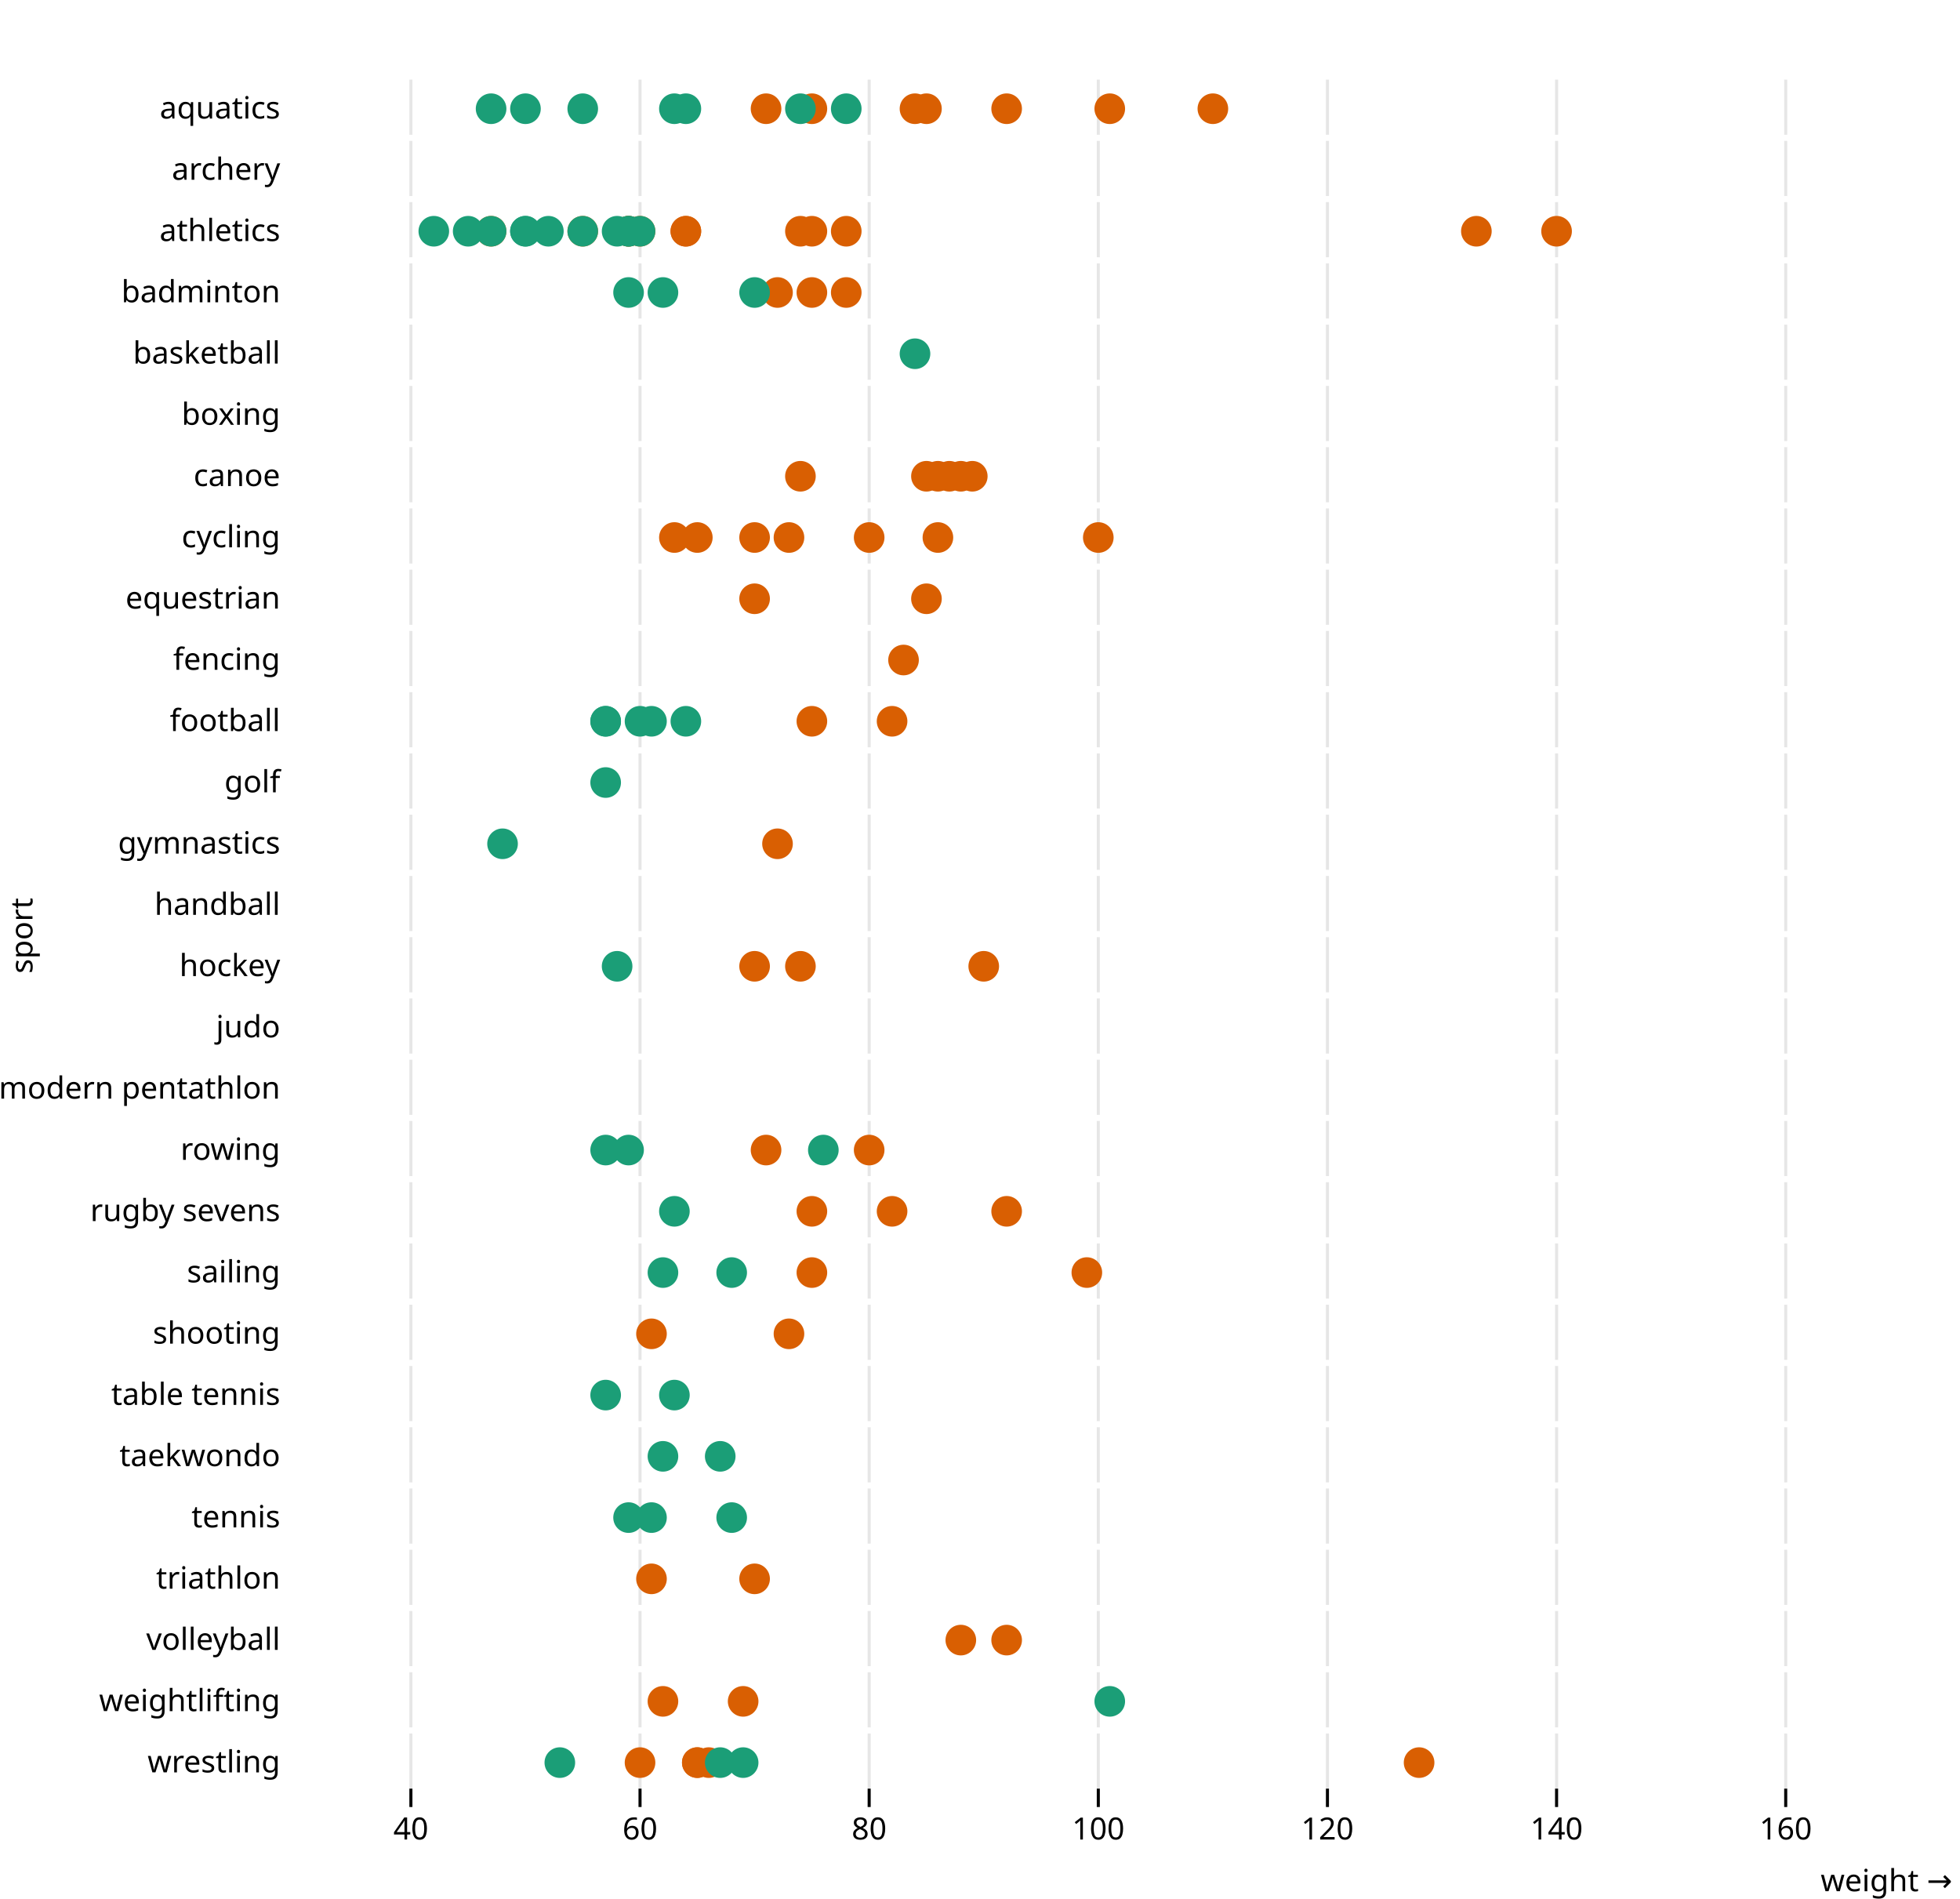
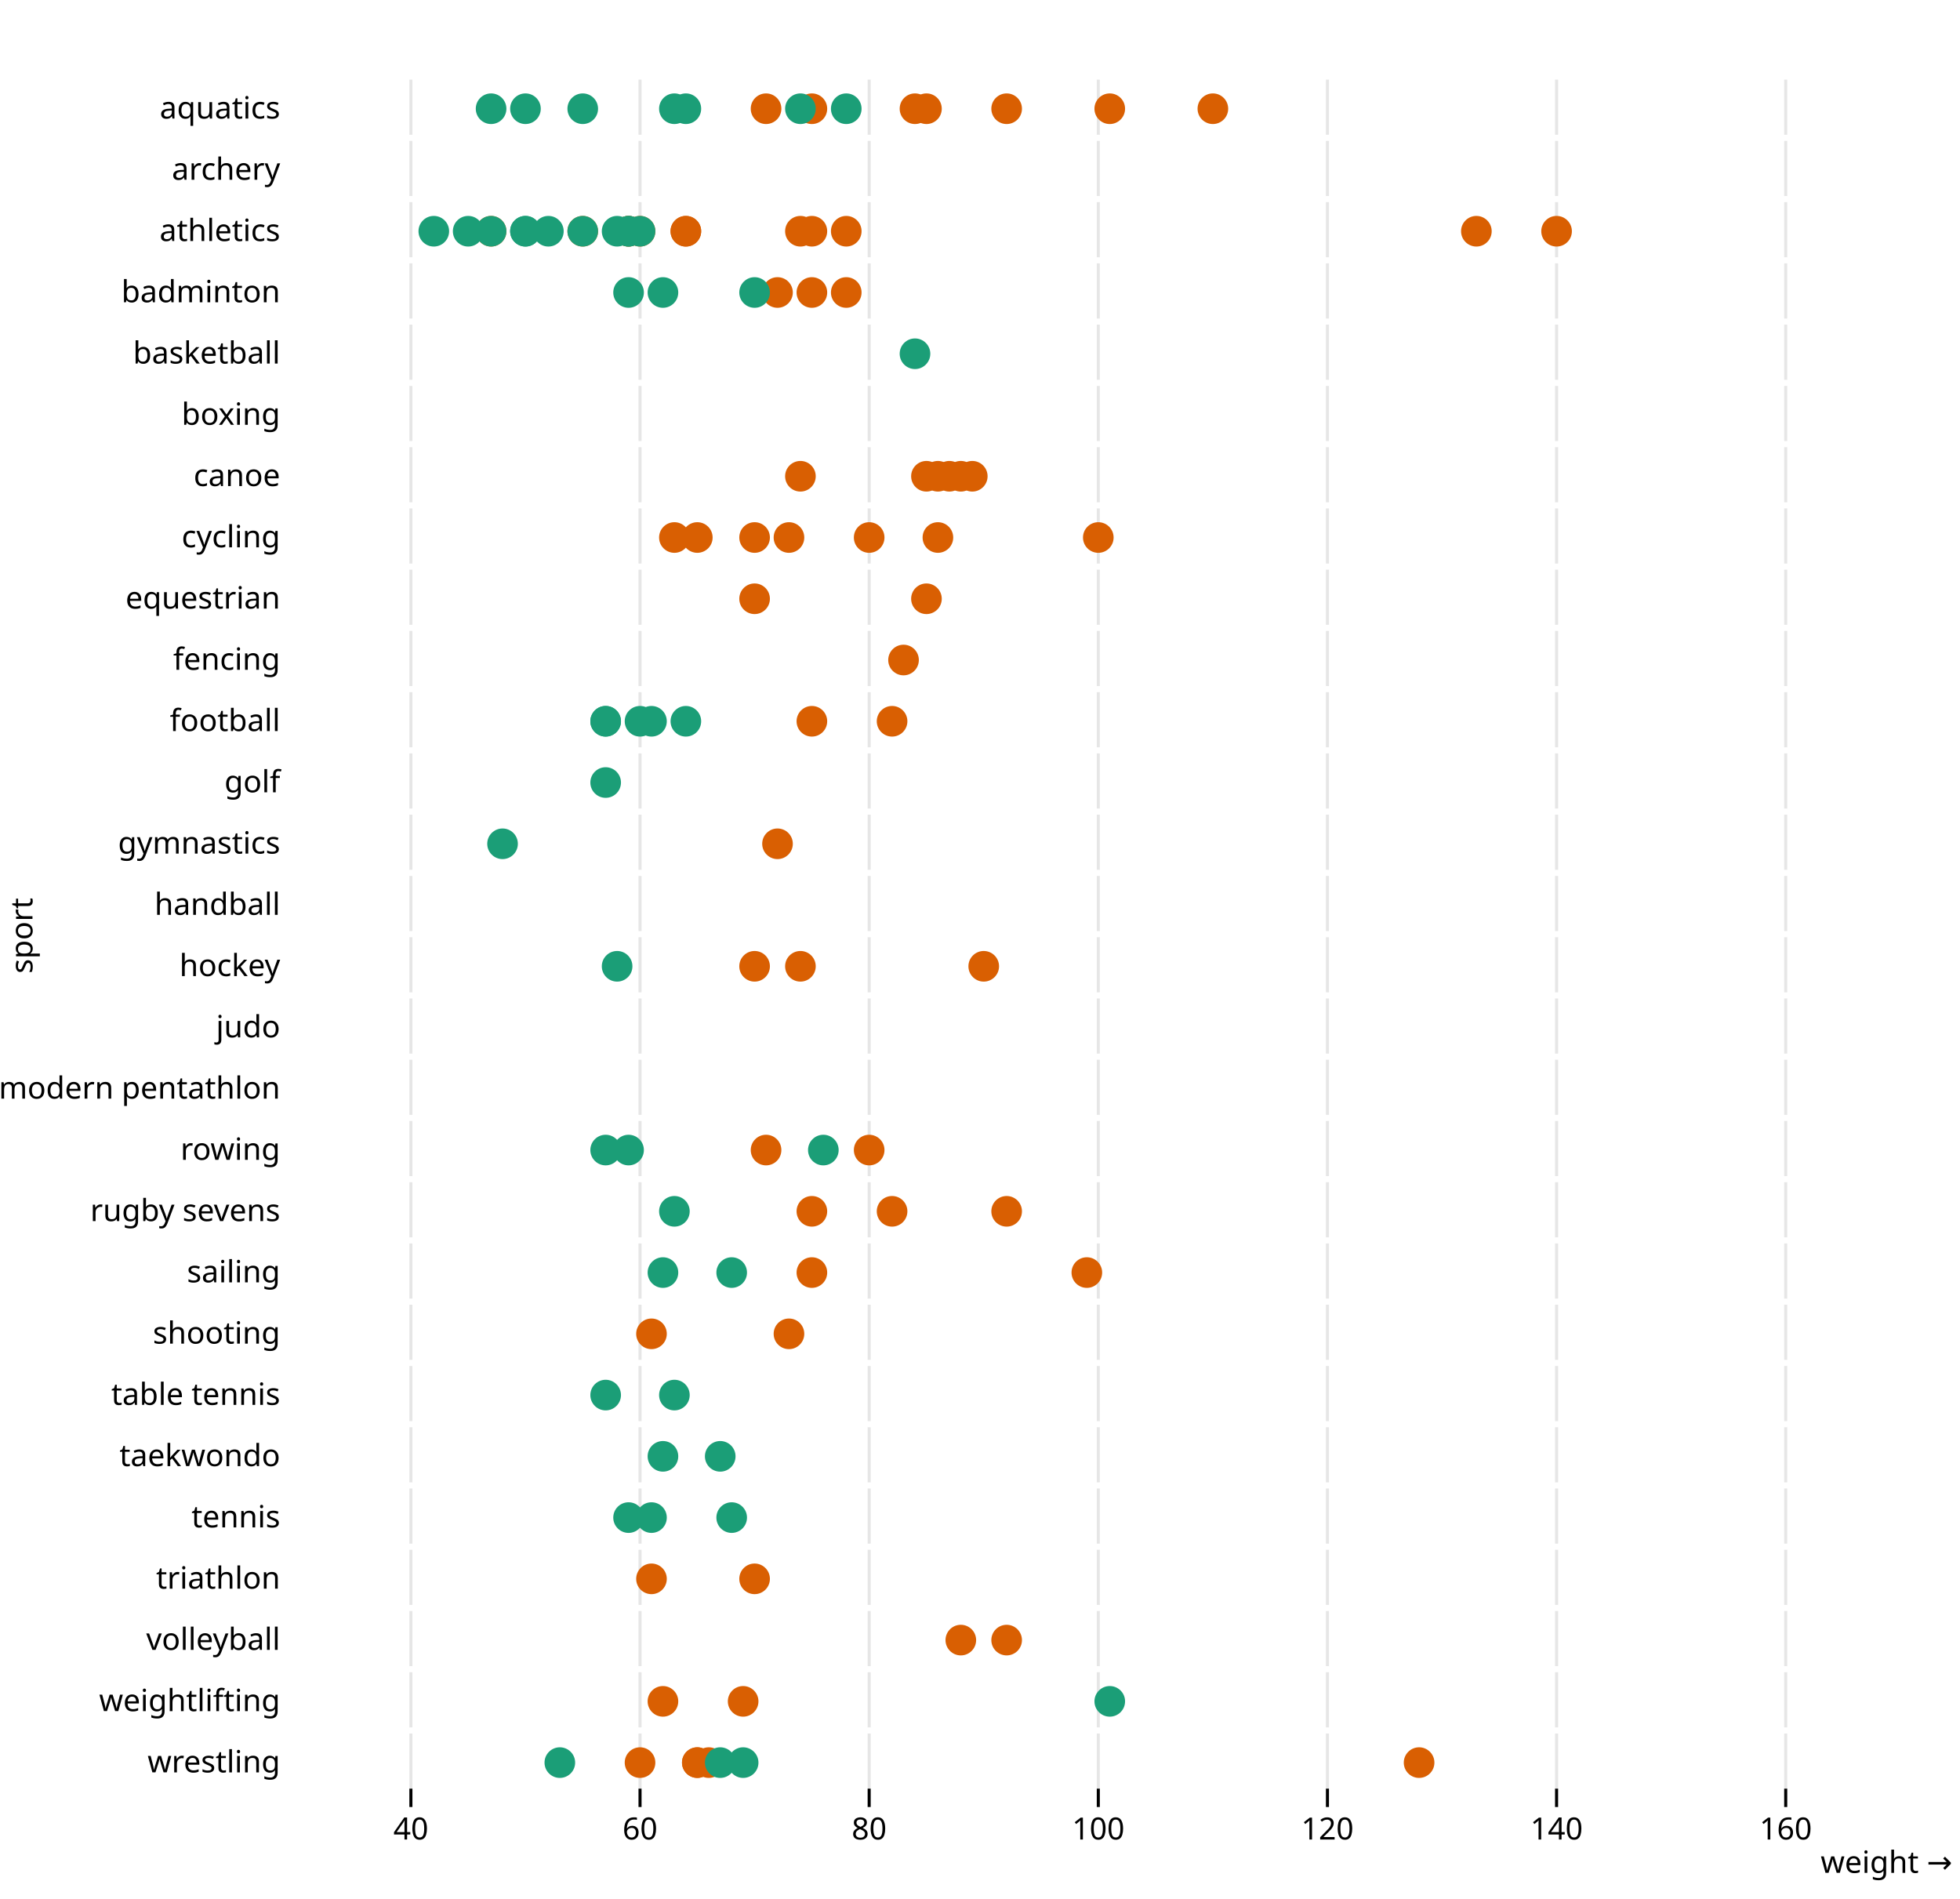
<svg xmlns="http://www.w3.org/2000/svg" class="plot" fill="currentColor" font-family="system-ui, sans-serif" font-size="10" text-anchor="middle" width="640" height="620" viewBox="0 0 640 620">
  <style>
    .plot {
      display: block;
      background: white;
      height: auto;
      height: intrinsic;
      max-width: 100%;
    }

    .plot text,
    .plot tspan {
      white-space: pre;
    }
  </style>
  <g aria-label="facet" transform="translate(0,6)">
    <g aria-label="fy-axis tick label" text-anchor="end" transform="translate(-8.5,0.5)">
      <text y="0.32em" transform="translate(100,29)">aquatics</text>
    </g>
    <g aria-label="x-grid" stroke="currentColor" stroke-opacity="0.1" transform="translate(0.5,0)">
      <line x1="133.669" x2="133.669" y1="20" y2="38" />
      <line x1="208.489" x2="208.489" y1="20" y2="38" />
      <line x1="283.309" x2="283.309" y1="20" y2="38" />
      <line x1="358.129" x2="358.129" y1="20" y2="38" />
      <line x1="432.95" x2="432.95" y1="20" y2="38" />
      <line x1="507.77" x2="507.77" y1="20" y2="38" />
      <line x1="582.59" x2="582.59" y1="20" y2="38" />
    </g>
    <g aria-label="dot" transform="translate(0.5,0.5)">
      <circle cx="395.54" cy="29" r="5" fill="#d95f02" />
      <circle cx="328.201" cy="29" r="5" fill="#d95f02" />
      <circle cx="264.604" cy="29" r="5" fill="#d95f02" />
      <circle cx="298.273" cy="29" r="5" fill="#d95f02" />
      <circle cx="361.871" cy="29" r="5" fill="#d95f02" />
      <circle cx="302.014" cy="29" r="5" fill="#d95f02" />
      <circle cx="249.64" cy="29" r="5" fill="#d95f02" />
      <circle cx="275.827" cy="29" r="5" fill="#1b9e77" />
      <circle cx="219.712" cy="29" r="5" fill="#1b9e77" />
      <circle cx="223.453" cy="29" r="5" fill="#1b9e77" />
      <circle cx="260.863" cy="29" r="5" fill="#1b9e77" />
      <circle cx="171.079" cy="29" r="5" fill="#1b9e77" />
      <circle cx="189.784" cy="29" r="5" fill="#1b9e77" />
      <circle cx="159.856" cy="29" r="5" fill="#1b9e77" />
    </g>
  </g>
  <g aria-label="facet" transform="translate(0,26)">
    <g aria-label="fy-axis tick label" text-anchor="end" transform="translate(-8.5,0.5)">
      <text y="0.32em" transform="translate(100,29)">archery</text>
    </g>
    <g aria-label="x-grid" stroke="currentColor" stroke-opacity="0.1" transform="translate(0.5,0)">
      <line x1="133.669" x2="133.669" y1="20" y2="38" />
      <line x1="208.489" x2="208.489" y1="20" y2="38" />
      <line x1="283.309" x2="283.309" y1="20" y2="38" />
      <line x1="358.129" x2="358.129" y1="20" y2="38" />
      <line x1="432.95" x2="432.95" y1="20" y2="38" />
      <line x1="507.77" x2="507.77" y1="20" y2="38" />
      <line x1="582.59" x2="582.59" y1="20" y2="38" />
    </g>
  </g>
  <g aria-label="facet" transform="translate(0,46)">
    <g aria-label="fy-axis tick label" text-anchor="end" transform="translate(-8.5,0.5)">
      <text y="0.32em" transform="translate(100,29)">athletics</text>
    </g>
    <g aria-label="x-grid" stroke="currentColor" stroke-opacity="0.1" transform="translate(0.5,0)">
      <line x1="133.669" x2="133.669" y1="20" y2="38" />
      <line x1="208.489" x2="208.489" y1="20" y2="38" />
      <line x1="283.309" x2="283.309" y1="20" y2="38" />
      <line x1="358.129" x2="358.129" y1="20" y2="38" />
      <line x1="432.95" x2="432.95" y1="20" y2="38" />
      <line x1="507.77" x2="507.77" y1="20" y2="38" />
      <line x1="582.59" x2="582.59" y1="20" y2="38" />
    </g>
    <g aria-label="dot" transform="translate(0.5,0.5)">
      <circle cx="223.453" cy="29" r="5" fill="#d95f02" />
      <circle cx="204.748" cy="29" r="5" fill="#d95f02" />
      <circle cx="264.604" cy="29" r="5" fill="#d95f02" />
      <circle cx="208.489" cy="29" r="5" fill="#d95f02" />
      <circle cx="275.827" cy="29" r="5" fill="#d95f02" />
      <circle cx="481.583" cy="29" r="5" fill="#d95f02" />
      <circle cx="260.863" cy="29" r="5" fill="#d95f02" />
      <circle cx="189.784" cy="29" r="5" fill="#d95f02" />
      <circle cx="159.856" cy="29" r="5" fill="#d95f02" />
      <circle cx="204.748" cy="29" r="5" fill="#d95f02" />
      <circle cx="507.77" cy="29" r="5" fill="#d95f02" />
      <circle cx="223.453" cy="29" r="5" fill="#d95f02" />
      <circle cx="171.079" cy="29" r="5" fill="#1b9e77" />
      <circle cx="171.079" cy="29" r="5" fill="#1b9e77" />
      <circle cx="141.151" cy="29" r="5" fill="#1b9e77" />
      <circle cx="204.748" cy="29" r="5" fill="#1b9e77" />
      <circle cx="189.784" cy="29" r="5" fill="#1b9e77" />
      <circle cx="201.007" cy="29" r="5" fill="#1b9e77" />
      <circle cx="204.748" cy="29" r="5" fill="#1b9e77" />
      <circle cx="178.561" cy="29" r="5" fill="#1b9e77" />
      <circle cx="159.856" cy="29" r="5" fill="#1b9e77" />
      <circle cx="152.374" cy="29" r="5" fill="#1b9e77" />
      <circle cx="208.489" cy="29" r="5" fill="#1b9e77" />
    </g>
  </g>
  <g aria-label="facet" transform="translate(0,66)">
    <g aria-label="fy-axis tick label" text-anchor="end" transform="translate(-8.5,0.5)">
      <text y="0.32em" transform="translate(100,29)">badminton</text>
    </g>
    <g aria-label="x-grid" stroke="currentColor" stroke-opacity="0.1" transform="translate(0.5,0)">
      <line x1="133.669" x2="133.669" y1="20" y2="38" />
      <line x1="208.489" x2="208.489" y1="20" y2="38" />
      <line x1="283.309" x2="283.309" y1="20" y2="38" />
      <line x1="358.129" x2="358.129" y1="20" y2="38" />
      <line x1="432.95" x2="432.95" y1="20" y2="38" />
      <line x1="507.77" x2="507.77" y1="20" y2="38" />
      <line x1="582.59" x2="582.59" y1="20" y2="38" />
    </g>
    <g aria-label="dot" transform="translate(0.5,0.5)">
      <circle cx="275.827" cy="29" r="5" fill="#d95f02" />
      <circle cx="264.604" cy="29" r="5" fill="#d95f02" />
      <circle cx="253.381" cy="29" r="5" fill="#d95f02" />
      <circle cx="245.899" cy="29" r="5" fill="#1b9e77" />
      <circle cx="215.971" cy="29" r="5" fill="#1b9e77" />
      <circle cx="204.748" cy="29" r="5" fill="#1b9e77" />
    </g>
  </g>
  <g aria-label="facet" transform="translate(0,86)">
    <g aria-label="fy-axis tick label" text-anchor="end" transform="translate(-8.5,0.5)">
      <text y="0.32em" transform="translate(100,29)">basketball</text>
    </g>
    <g aria-label="x-grid" stroke="currentColor" stroke-opacity="0.1" transform="translate(0.5,0)">
      <line x1="133.669" x2="133.669" y1="20" y2="38" />
      <line x1="208.489" x2="208.489" y1="20" y2="38" />
      <line x1="283.309" x2="283.309" y1="20" y2="38" />
      <line x1="358.129" x2="358.129" y1="20" y2="38" />
      <line x1="432.95" x2="432.95" y1="20" y2="38" />
      <line x1="507.77" x2="507.77" y1="20" y2="38" />
      <line x1="582.59" x2="582.59" y1="20" y2="38" />
    </g>
    <g aria-label="dot" transform="translate(0.5,0.5)">
      <circle cx="298.273" cy="29" r="5" fill="#1b9e77" />
    </g>
  </g>
  <g aria-label="facet" transform="translate(0,106)">
    <g aria-label="fy-axis tick label" text-anchor="end" transform="translate(-8.5,0.5)">
      <text y="0.32em" transform="translate(100,29)">boxing</text>
    </g>
    <g aria-label="x-grid" stroke="currentColor" stroke-opacity="0.1" transform="translate(0.5,0)">
      <line x1="133.669" x2="133.669" y1="20" y2="38" />
      <line x1="208.489" x2="208.489" y1="20" y2="38" />
      <line x1="283.309" x2="283.309" y1="20" y2="38" />
      <line x1="358.129" x2="358.129" y1="20" y2="38" />
      <line x1="432.95" x2="432.95" y1="20" y2="38" />
      <line x1="507.77" x2="507.77" y1="20" y2="38" />
      <line x1="582.59" x2="582.59" y1="20" y2="38" />
    </g>
  </g>
  <g aria-label="facet" transform="translate(0,126)">
    <g aria-label="fy-axis tick label" text-anchor="end" transform="translate(-8.5,0.5)">
      <text y="0.32em" transform="translate(100,29)">canoe</text>
    </g>
    <g aria-label="x-grid" stroke="currentColor" stroke-opacity="0.1" transform="translate(0.5,0)">
      <line x1="133.669" x2="133.669" y1="20" y2="38" />
      <line x1="208.489" x2="208.489" y1="20" y2="38" />
      <line x1="283.309" x2="283.309" y1="20" y2="38" />
      <line x1="358.129" x2="358.129" y1="20" y2="38" />
      <line x1="432.95" x2="432.95" y1="20" y2="38" />
      <line x1="507.77" x2="507.77" y1="20" y2="38" />
      <line x1="582.59" x2="582.59" y1="20" y2="38" />
    </g>
    <g aria-label="dot" transform="translate(0.5,0.5)">
      <circle cx="309.496" cy="29" r="5" fill="#d95f02" />
      <circle cx="316.978" cy="29" r="5" fill="#d95f02" />
      <circle cx="313.237" cy="29" r="5" fill="#d95f02" />
      <circle cx="260.863" cy="29" r="5" fill="#d95f02" />
      <circle cx="305.755" cy="29" r="5" fill="#d95f02" />
      <circle cx="302.014" cy="29" r="5" fill="#d95f02" />
    </g>
  </g>
  <g aria-label="facet" transform="translate(0,146)">
    <g aria-label="fy-axis tick label" text-anchor="end" transform="translate(-8.5,0.5)">
      <text y="0.32em" transform="translate(100,29)">cycling</text>
    </g>
    <g aria-label="x-grid" stroke="currentColor" stroke-opacity="0.1" transform="translate(0.5,0)">
      <line x1="133.669" x2="133.669" y1="20" y2="38" />
      <line x1="208.489" x2="208.489" y1="20" y2="38" />
      <line x1="283.309" x2="283.309" y1="20" y2="38" />
      <line x1="358.129" x2="358.129" y1="20" y2="38" />
      <line x1="432.95" x2="432.95" y1="20" y2="38" />
      <line x1="507.77" x2="507.77" y1="20" y2="38" />
      <line x1="582.59" x2="582.59" y1="20" y2="38" />
    </g>
    <g aria-label="dot" transform="translate(0.5,0.5)">
      <circle cx="219.712" cy="29" r="5" fill="#d95f02" />
      <circle cx="245.899" cy="29" r="5" fill="#d95f02" />
      <circle cx="358.129" cy="29" r="5" fill="#d95f02" />
      <circle cx="257.122" cy="29" r="5" fill="#d95f02" />
      <circle cx="227.194" cy="29" r="5" fill="#d95f02" />
      <circle cx="305.755" cy="29" r="5" fill="#d95f02" />
      <circle cx="283.309" cy="29" r="5" fill="#d95f02" />
    </g>
  </g>
  <g aria-label="facet" transform="translate(0,166)">
    <g aria-label="fy-axis tick label" text-anchor="end" transform="translate(-8.5,0.5)">
      <text y="0.32em" transform="translate(100,29)">equestrian</text>
    </g>
    <g aria-label="x-grid" stroke="currentColor" stroke-opacity="0.1" transform="translate(0.5,0)">
      <line x1="133.669" x2="133.669" y1="20" y2="38" />
      <line x1="208.489" x2="208.489" y1="20" y2="38" />
      <line x1="283.309" x2="283.309" y1="20" y2="38" />
      <line x1="358.129" x2="358.129" y1="20" y2="38" />
      <line x1="432.95" x2="432.95" y1="20" y2="38" />
      <line x1="507.77" x2="507.77" y1="20" y2="38" />
      <line x1="582.59" x2="582.59" y1="20" y2="38" />
    </g>
    <g aria-label="dot" transform="translate(0.5,0.5)">
      <circle cx="302.014" cy="29" r="5" fill="#d95f02" />
      <circle cx="245.899" cy="29" r="5" fill="#d95f02" />
    </g>
  </g>
  <g aria-label="facet" transform="translate(0,186)">
    <g aria-label="fy-axis tick label" text-anchor="end" transform="translate(-8.5,0.5)">
      <text y="0.32em" transform="translate(100,29)">fencing</text>
    </g>
    <g aria-label="x-grid" stroke="currentColor" stroke-opacity="0.1" transform="translate(0.5,0)">
      <line x1="133.669" x2="133.669" y1="20" y2="38" />
      <line x1="208.489" x2="208.489" y1="20" y2="38" />
      <line x1="283.309" x2="283.309" y1="20" y2="38" />
      <line x1="358.129" x2="358.129" y1="20" y2="38" />
      <line x1="432.95" x2="432.95" y1="20" y2="38" />
      <line x1="507.77" x2="507.77" y1="20" y2="38" />
      <line x1="582.59" x2="582.59" y1="20" y2="38" />
    </g>
    <g aria-label="dot" transform="translate(0.5,0.5)">
      <circle cx="294.532" cy="29" r="5" fill="#d95f02" />
    </g>
  </g>
  <g aria-label="facet" transform="translate(0,206)">
    <g aria-label="fy-axis tick label" text-anchor="end" transform="translate(-8.5,0.5)">
      <text y="0.32em" transform="translate(100,29)">football</text>
    </g>
    <g aria-label="x-grid" stroke="currentColor" stroke-opacity="0.1" transform="translate(0.5,0)">
      <line x1="133.669" x2="133.669" y1="20" y2="38" />
      <line x1="208.489" x2="208.489" y1="20" y2="38" />
      <line x1="283.309" x2="283.309" y1="20" y2="38" />
      <line x1="358.129" x2="358.129" y1="20" y2="38" />
      <line x1="432.95" x2="432.95" y1="20" y2="38" />
      <line x1="507.77" x2="507.77" y1="20" y2="38" />
      <line x1="582.59" x2="582.59" y1="20" y2="38" />
    </g>
    <g aria-label="dot" transform="translate(0.5,0.5)">
      <circle cx="290.791" cy="29" r="5" fill="#d95f02" />
      <circle cx="264.604" cy="29" r="5" fill="#d95f02" />
      <circle cx="223.453" cy="29" r="5" fill="#1b9e77" />
      <circle cx="197.266" cy="29" r="5" fill="#1b9e77" />
      <circle cx="212.23" cy="29" r="5" fill="#1b9e77" />
      <circle cx="197.266" cy="29" r="5" fill="#1b9e77" />
      <circle cx="208.489" cy="29" r="5" fill="#1b9e77" />
    </g>
  </g>
  <g aria-label="facet" transform="translate(0,226)">
    <g aria-label="fy-axis tick label" text-anchor="end" transform="translate(-8.5,0.5)">
      <text y="0.32em" transform="translate(100,29)">golf</text>
    </g>
    <g aria-label="x-grid" stroke="currentColor" stroke-opacity="0.1" transform="translate(0.5,0)">
      <line x1="133.669" x2="133.669" y1="20" y2="38" />
      <line x1="208.489" x2="208.489" y1="20" y2="38" />
      <line x1="283.309" x2="283.309" y1="20" y2="38" />
      <line x1="358.129" x2="358.129" y1="20" y2="38" />
      <line x1="432.95" x2="432.95" y1="20" y2="38" />
      <line x1="507.77" x2="507.77" y1="20" y2="38" />
      <line x1="582.59" x2="582.59" y1="20" y2="38" />
    </g>
    <g aria-label="dot" transform="translate(0.5,0.5)">
      <circle cx="197.266" cy="29" r="5" fill="#1b9e77" />
    </g>
  </g>
  <g aria-label="facet" transform="translate(0,246)">
    <g aria-label="fy-axis tick label" text-anchor="end" transform="translate(-8.5,0.5)">
      <text y="0.32em" transform="translate(100,29)">gymnastics</text>
    </g>
    <g aria-label="x-grid" stroke="currentColor" stroke-opacity="0.1" transform="translate(0.5,0)">
      <line x1="133.669" x2="133.669" y1="20" y2="38" />
      <line x1="208.489" x2="208.489" y1="20" y2="38" />
      <line x1="283.309" x2="283.309" y1="20" y2="38" />
      <line x1="358.129" x2="358.129" y1="20" y2="38" />
      <line x1="432.95" x2="432.95" y1="20" y2="38" />
      <line x1="507.77" x2="507.77" y1="20" y2="38" />
      <line x1="582.59" x2="582.59" y1="20" y2="38" />
    </g>
    <g aria-label="dot" transform="translate(0.5,0.5)">
      <circle cx="163.597" cy="29" r="5" fill="#1b9e77" />
      <circle cx="253.381" cy="29" r="5" fill="#d95f02" />
    </g>
  </g>
  <g aria-label="facet" transform="translate(0,266)">
    <g aria-label="fy-axis tick label" text-anchor="end" transform="translate(-8.5,0.5)">
      <text y="0.32em" transform="translate(100,29)">handball</text>
    </g>
    <g aria-label="x-grid" stroke="currentColor" stroke-opacity="0.1" transform="translate(0.5,0)">
      <line x1="133.669" x2="133.669" y1="20" y2="38" />
      <line x1="208.489" x2="208.489" y1="20" y2="38" />
      <line x1="283.309" x2="283.309" y1="20" y2="38" />
      <line x1="358.129" x2="358.129" y1="20" y2="38" />
      <line x1="432.95" x2="432.95" y1="20" y2="38" />
      <line x1="507.77" x2="507.77" y1="20" y2="38" />
      <line x1="582.59" x2="582.59" y1="20" y2="38" />
    </g>
  </g>
  <g aria-label="facet" transform="translate(0,286)">
    <g aria-label="fy-axis tick label" text-anchor="end" transform="translate(-8.5,0.5)">
      <text y="0.32em" transform="translate(100,29)">hockey</text>
    </g>
    <g aria-label="x-grid" stroke="currentColor" stroke-opacity="0.1" transform="translate(0.5,0)">
      <line x1="133.669" x2="133.669" y1="20" y2="38" />
      <line x1="208.489" x2="208.489" y1="20" y2="38" />
      <line x1="283.309" x2="283.309" y1="20" y2="38" />
      <line x1="358.129" x2="358.129" y1="20" y2="38" />
      <line x1="432.95" x2="432.95" y1="20" y2="38" />
      <line x1="507.77" x2="507.77" y1="20" y2="38" />
      <line x1="582.59" x2="582.59" y1="20" y2="38" />
    </g>
    <g aria-label="dot" transform="translate(0.5,0.5)">
      <circle cx="320.719" cy="29" r="5" fill="#d95f02" />
      <circle cx="260.863" cy="29" r="5" fill="#d95f02" />
      <circle cx="245.899" cy="29" r="5" fill="#d95f02" />
      <circle cx="201.007" cy="29" r="5" fill="#1b9e77" />
    </g>
  </g>
  <g aria-label="facet" transform="translate(0,306)">
    <g aria-label="fy-axis tick label" text-anchor="end" transform="translate(-8.5,0.5)">
      <text y="0.32em" transform="translate(100,29)">judo</text>
    </g>
    <g aria-label="x-grid" stroke="currentColor" stroke-opacity="0.1" transform="translate(0.5,0)">
      <line x1="133.669" x2="133.669" y1="20" y2="38" />
      <line x1="208.489" x2="208.489" y1="20" y2="38" />
      <line x1="283.309" x2="283.309" y1="20" y2="38" />
      <line x1="358.129" x2="358.129" y1="20" y2="38" />
      <line x1="432.95" x2="432.95" y1="20" y2="38" />
      <line x1="507.77" x2="507.77" y1="20" y2="38" />
      <line x1="582.59" x2="582.59" y1="20" y2="38" />
    </g>
  </g>
  <g aria-label="facet" transform="translate(0,326)">
    <g aria-label="fy-axis tick label" text-anchor="end" transform="translate(-8.5,0.5)">
      <text y="0.32em" transform="translate(100,29)">modern pentathlon</text>
    </g>
    <g aria-label="x-grid" stroke="currentColor" stroke-opacity="0.1" transform="translate(0.5,0)">
      <line x1="133.669" x2="133.669" y1="20" y2="38" />
      <line x1="208.489" x2="208.489" y1="20" y2="38" />
      <line x1="283.309" x2="283.309" y1="20" y2="38" />
      <line x1="358.129" x2="358.129" y1="20" y2="38" />
      <line x1="432.95" x2="432.95" y1="20" y2="38" />
      <line x1="507.77" x2="507.77" y1="20" y2="38" />
      <line x1="582.59" x2="582.59" y1="20" y2="38" />
    </g>
  </g>
  <g aria-label="facet" transform="translate(0,346)">
    <g aria-label="fy-axis tick label" text-anchor="end" transform="translate(-8.5,0.5)">
      <text y="0.32em" transform="translate(100,29)">rowing</text>
    </g>
    <g aria-label="x-grid" stroke="currentColor" stroke-opacity="0.1" transform="translate(0.5,0)">
      <line x1="133.669" x2="133.669" y1="20" y2="38" />
      <line x1="208.489" x2="208.489" y1="20" y2="38" />
      <line x1="283.309" x2="283.309" y1="20" y2="38" />
      <line x1="358.129" x2="358.129" y1="20" y2="38" />
      <line x1="432.95" x2="432.95" y1="20" y2="38" />
      <line x1="507.77" x2="507.77" y1="20" y2="38" />
      <line x1="582.59" x2="582.59" y1="20" y2="38" />
    </g>
    <g aria-label="dot" transform="translate(0.5,0.5)">
      <circle cx="283.309" cy="29" r="5" fill="#d95f02" />
      <circle cx="249.64" cy="29" r="5" fill="#d95f02" />
      <circle cx="268.345" cy="29" r="5" fill="#1b9e77" />
      <circle cx="197.266" cy="29" r="5" fill="#1b9e77" />
      <circle cx="204.748" cy="29" r="5" fill="#1b9e77" />
    </g>
  </g>
  <g aria-label="facet" transform="translate(0,366)">
    <g aria-label="fy-axis tick label" text-anchor="end" transform="translate(-8.5,0.5)">
      <text y="0.32em" transform="translate(100,29)">rugby sevens</text>
    </g>
    <g aria-label="x-grid" stroke="currentColor" stroke-opacity="0.1" transform="translate(0.5,0)">
      <line x1="133.669" x2="133.669" y1="20" y2="38" />
      <line x1="208.489" x2="208.489" y1="20" y2="38" />
      <line x1="283.309" x2="283.309" y1="20" y2="38" />
      <line x1="358.129" x2="358.129" y1="20" y2="38" />
      <line x1="432.95" x2="432.95" y1="20" y2="38" />
      <line x1="507.77" x2="507.77" y1="20" y2="38" />
      <line x1="582.59" x2="582.59" y1="20" y2="38" />
    </g>
    <g aria-label="dot" transform="translate(0.5,0.5)">
      <circle cx="219.712" cy="29" r="5" fill="#1b9e77" />
      <circle cx="328.201" cy="29" r="5" fill="#d95f02" />
      <circle cx="264.604" cy="29" r="5" fill="#d95f02" />
      <circle cx="290.791" cy="29" r="5" fill="#d95f02" />
    </g>
  </g>
  <g aria-label="facet" transform="translate(0,386)">
    <g aria-label="fy-axis tick label" text-anchor="end" transform="translate(-8.5,0.5)">
      <text y="0.32em" transform="translate(100,29)">sailing</text>
    </g>
    <g aria-label="x-grid" stroke="currentColor" stroke-opacity="0.1" transform="translate(0.5,0)">
      <line x1="133.669" x2="133.669" y1="20" y2="38" />
      <line x1="208.489" x2="208.489" y1="20" y2="38" />
      <line x1="283.309" x2="283.309" y1="20" y2="38" />
      <line x1="358.129" x2="358.129" y1="20" y2="38" />
      <line x1="432.95" x2="432.95" y1="20" y2="38" />
      <line x1="507.77" x2="507.77" y1="20" y2="38" />
      <line x1="582.59" x2="582.59" y1="20" y2="38" />
    </g>
    <g aria-label="dot" transform="translate(0.5,0.5)">
      <circle cx="215.971" cy="29" r="5" fill="#1b9e77" />
      <circle cx="238.417" cy="29" r="5" fill="#1b9e77" />
      <circle cx="264.604" cy="29" r="5" fill="#d95f02" />
      <circle cx="354.388" cy="29" r="5" fill="#d95f02" />
    </g>
  </g>
  <g aria-label="facet" transform="translate(0,406)">
    <g aria-label="fy-axis tick label" text-anchor="end" transform="translate(-8.5,0.5)">
      <text y="0.32em" transform="translate(100,29)">shooting</text>
    </g>
    <g aria-label="x-grid" stroke="currentColor" stroke-opacity="0.1" transform="translate(0.5,0)">
      <line x1="133.669" x2="133.669" y1="20" y2="38" />
      <line x1="208.489" x2="208.489" y1="20" y2="38" />
      <line x1="283.309" x2="283.309" y1="20" y2="38" />
      <line x1="358.129" x2="358.129" y1="20" y2="38" />
      <line x1="432.95" x2="432.95" y1="20" y2="38" />
      <line x1="507.77" x2="507.77" y1="20" y2="38" />
      <line x1="582.59" x2="582.59" y1="20" y2="38" />
    </g>
    <g aria-label="dot" transform="translate(0.5,0.5)">
      <circle cx="257.122" cy="29" r="5" fill="#d95f02" />
      <circle cx="212.23" cy="29" r="5" fill="#d95f02" />
    </g>
  </g>
  <g aria-label="facet" transform="translate(0,426)">
    <g aria-label="fy-axis tick label" text-anchor="end" transform="translate(-8.5,0.5)">
      <text y="0.32em" transform="translate(100,29)">table tennis</text>
    </g>
    <g aria-label="x-grid" stroke="currentColor" stroke-opacity="0.1" transform="translate(0.5,0)">
      <line x1="133.669" x2="133.669" y1="20" y2="38" />
      <line x1="208.489" x2="208.489" y1="20" y2="38" />
      <line x1="283.309" x2="283.309" y1="20" y2="38" />
      <line x1="358.129" x2="358.129" y1="20" y2="38" />
      <line x1="432.95" x2="432.95" y1="20" y2="38" />
      <line x1="507.77" x2="507.77" y1="20" y2="38" />
      <line x1="582.59" x2="582.59" y1="20" y2="38" />
    </g>
    <g aria-label="dot" transform="translate(0.5,0.5)">
      <circle cx="219.712" cy="29" r="5" fill="#1b9e77" />
      <circle cx="197.266" cy="29" r="5" fill="#1b9e77" />
    </g>
  </g>
  <g aria-label="facet" transform="translate(0,446)">
    <g aria-label="fy-axis tick label" text-anchor="end" transform="translate(-8.5,0.5)">
      <text y="0.32em" transform="translate(100,29)">taekwondo</text>
    </g>
    <g aria-label="x-grid" stroke="currentColor" stroke-opacity="0.1" transform="translate(0.5,0)">
      <line x1="133.669" x2="133.669" y1="20" y2="38" />
      <line x1="208.489" x2="208.489" y1="20" y2="38" />
      <line x1="283.309" x2="283.309" y1="20" y2="38" />
      <line x1="358.129" x2="358.129" y1="20" y2="38" />
      <line x1="432.95" x2="432.95" y1="20" y2="38" />
      <line x1="507.77" x2="507.77" y1="20" y2="38" />
      <line x1="582.59" x2="582.59" y1="20" y2="38" />
    </g>
    <g aria-label="dot" transform="translate(0.5,0.5)">
      <circle cx="234.676" cy="29" r="5" fill="#1b9e77" />
      <circle cx="215.971" cy="29" r="5" fill="#1b9e77" />
    </g>
  </g>
  <g aria-label="facet" transform="translate(0,466)">
    <g aria-label="fy-axis tick label" text-anchor="end" transform="translate(-8.5,0.5)">
      <text y="0.32em" transform="translate(100,29)">tennis</text>
    </g>
    <g aria-label="x-grid" stroke="currentColor" stroke-opacity="0.1" transform="translate(0.5,0)">
      <line x1="133.669" x2="133.669" y1="20" y2="38" />
      <line x1="208.489" x2="208.489" y1="20" y2="38" />
      <line x1="283.309" x2="283.309" y1="20" y2="38" />
      <line x1="358.129" x2="358.129" y1="20" y2="38" />
      <line x1="432.95" x2="432.95" y1="20" y2="38" />
      <line x1="507.77" x2="507.77" y1="20" y2="38" />
      <line x1="582.59" x2="582.59" y1="20" y2="38" />
    </g>
    <g aria-label="dot" transform="translate(0.5,0.5)">
      <circle cx="238.417" cy="29" r="5" fill="#1b9e77" />
      <circle cx="204.748" cy="29" r="5" fill="#1b9e77" />
      <circle cx="212.23" cy="29" r="5" fill="#1b9e77" />
    </g>
  </g>
  <g aria-label="facet" transform="translate(0,486)">
    <g aria-label="fy-axis tick label" text-anchor="end" transform="translate(-8.5,0.5)">
      <text y="0.32em" transform="translate(100,29)">triathlon</text>
    </g>
    <g aria-label="x-grid" stroke="currentColor" stroke-opacity="0.1" transform="translate(0.5,0)">
      <line x1="133.669" x2="133.669" y1="20" y2="38" />
      <line x1="208.489" x2="208.489" y1="20" y2="38" />
      <line x1="283.309" x2="283.309" y1="20" y2="38" />
      <line x1="358.129" x2="358.129" y1="20" y2="38" />
      <line x1="432.95" x2="432.95" y1="20" y2="38" />
      <line x1="507.77" x2="507.77" y1="20" y2="38" />
      <line x1="582.59" x2="582.59" y1="20" y2="38" />
    </g>
    <g aria-label="dot" transform="translate(0.5,0.5)">
      <circle cx="245.899" cy="29" r="5" fill="#d95f02" />
      <circle cx="212.23" cy="29" r="5" fill="#d95f02" />
    </g>
  </g>
  <g aria-label="facet" transform="translate(0,506)">
    <g aria-label="fy-axis tick label" text-anchor="end" transform="translate(-8.5,0.5)">
      <text y="0.32em" transform="translate(100,29)">volleyball</text>
    </g>
    <g aria-label="x-grid" stroke="currentColor" stroke-opacity="0.1" transform="translate(0.5,0)">
      <line x1="133.669" x2="133.669" y1="20" y2="38" />
      <line x1="208.489" x2="208.489" y1="20" y2="38" />
      <line x1="283.309" x2="283.309" y1="20" y2="38" />
      <line x1="358.129" x2="358.129" y1="20" y2="38" />
      <line x1="432.95" x2="432.95" y1="20" y2="38" />
      <line x1="507.77" x2="507.77" y1="20" y2="38" />
      <line x1="582.59" x2="582.59" y1="20" y2="38" />
    </g>
    <g aria-label="dot" transform="translate(0.5,0.5)">
      <circle cx="313.237" cy="29" r="5" fill="#d95f02" />
      <circle cx="328.201" cy="29" r="5" fill="#d95f02" />
    </g>
  </g>
  <g aria-label="facet" transform="translate(0,526)">
    <g aria-label="fy-axis tick label" text-anchor="end" transform="translate(-8.5,0.5)">
      <text y="0.32em" transform="translate(100,29)">weightlifting</text>
    </g>
    <g aria-label="x-grid" stroke="currentColor" stroke-opacity="0.1" transform="translate(0.5,0)">
      <line x1="133.669" x2="133.669" y1="20" y2="38" />
      <line x1="208.489" x2="208.489" y1="20" y2="38" />
      <line x1="283.309" x2="283.309" y1="20" y2="38" />
      <line x1="358.129" x2="358.129" y1="20" y2="38" />
      <line x1="432.95" x2="432.95" y1="20" y2="38" />
      <line x1="507.77" x2="507.77" y1="20" y2="38" />
      <line x1="582.59" x2="582.59" y1="20" y2="38" />
    </g>
    <g aria-label="dot" transform="translate(0.5,0.5)">
      <circle cx="242.158" cy="29" r="5" fill="#d95f02" />
      <circle cx="215.971" cy="29" r="5" fill="#d95f02" />
      <circle cx="361.871" cy="29" r="5" fill="#1b9e77" />
    </g>
  </g>
  <g aria-label="facet" transform="translate(0,546)">
    <g aria-label="fy-axis tick label" text-anchor="end" transform="translate(-8.5,0.5)">
      <text y="0.32em" transform="translate(100,29)">wrestling</text>
    </g>
    <g aria-label="x-grid" stroke="currentColor" stroke-opacity="0.1" transform="translate(0.5,0)">
      <line x1="133.669" x2="133.669" y1="20" y2="38" />
      <line x1="208.489" x2="208.489" y1="20" y2="38" />
      <line x1="283.309" x2="283.309" y1="20" y2="38" />
      <line x1="358.129" x2="358.129" y1="20" y2="38" />
      <line x1="432.95" x2="432.95" y1="20" y2="38" />
      <line x1="507.77" x2="507.77" y1="20" y2="38" />
      <line x1="582.59" x2="582.59" y1="20" y2="38" />
    </g>
    <g aria-label="x-axis tick" fill="none" stroke="currentColor" transform="translate(0.5,0)">
      <path transform="translate(133.6691,38)" d="M0,0L0,6" />
      <path transform="translate(208.4892,38)" d="M0,0L0,6" />
      <path transform="translate(283.3094,38)" d="M0,0L0,6" />
      <path transform="translate(358.1295,38)" d="M0,0L0,6" />
      <path transform="translate(432.9496,38)" d="M0,0L0,6" />
      <path transform="translate(507.7698,38)" d="M0,0L0,6" />
      <path transform="translate(582.5899,38)" d="M0,0L0,6" />
    </g>
    <g aria-label="x-axis tick label" font-variant="tabular-nums" transform="translate(0.5,9.5)">
      <text y="0.71em" transform="translate(133.6691,38)">40</text>
      <text y="0.71em" transform="translate(208.4892,38)">60</text>
      <text y="0.71em" transform="translate(283.3094,38)">80</text>
      <text y="0.71em" transform="translate(358.1295,38)">100</text>
      <text y="0.71em" transform="translate(432.9496,38)">120</text>
      <text y="0.71em" transform="translate(507.7698,38)">140</text>
      <text y="0.71em" transform="translate(582.5899,38)">160</text>
    </g>
    <g aria-label="dot" transform="translate(0.5,0.5)">
      <circle cx="227.194" cy="29" r="5" fill="#d95f02" />
      <circle cx="230.935" cy="29" r="5" fill="#d95f02" />
      <circle cx="462.878" cy="29" r="5" fill="#d95f02" />
      <circle cx="227.194" cy="29" r="5" fill="#d95f02" />
      <circle cx="208.489" cy="29" r="5" fill="#d95f02" />
      <circle cx="234.676" cy="29" r="5" fill="#1b9e77" />
      <circle cx="182.302" cy="29" r="5" fill="#1b9e77" />
      <circle cx="242.158" cy="29" r="5" fill="#1b9e77" />
    </g>
  </g>
  <g aria-label="fy-axis label" transform="translate(-96.5,0.5)">
    <text y="0.71em" transform="translate(100,305) rotate(-90)">sport</text>
  </g>
-   <g aria-label="x-axis label" text-anchor="end" transform="translate(17.5,33.5)">
+   <g aria-label="x-axis label" text-anchor="end" transform="translate(17.5,27.5)">
    <text transform="translate(620,584)">weight →</text>
  </g>
</svg>
